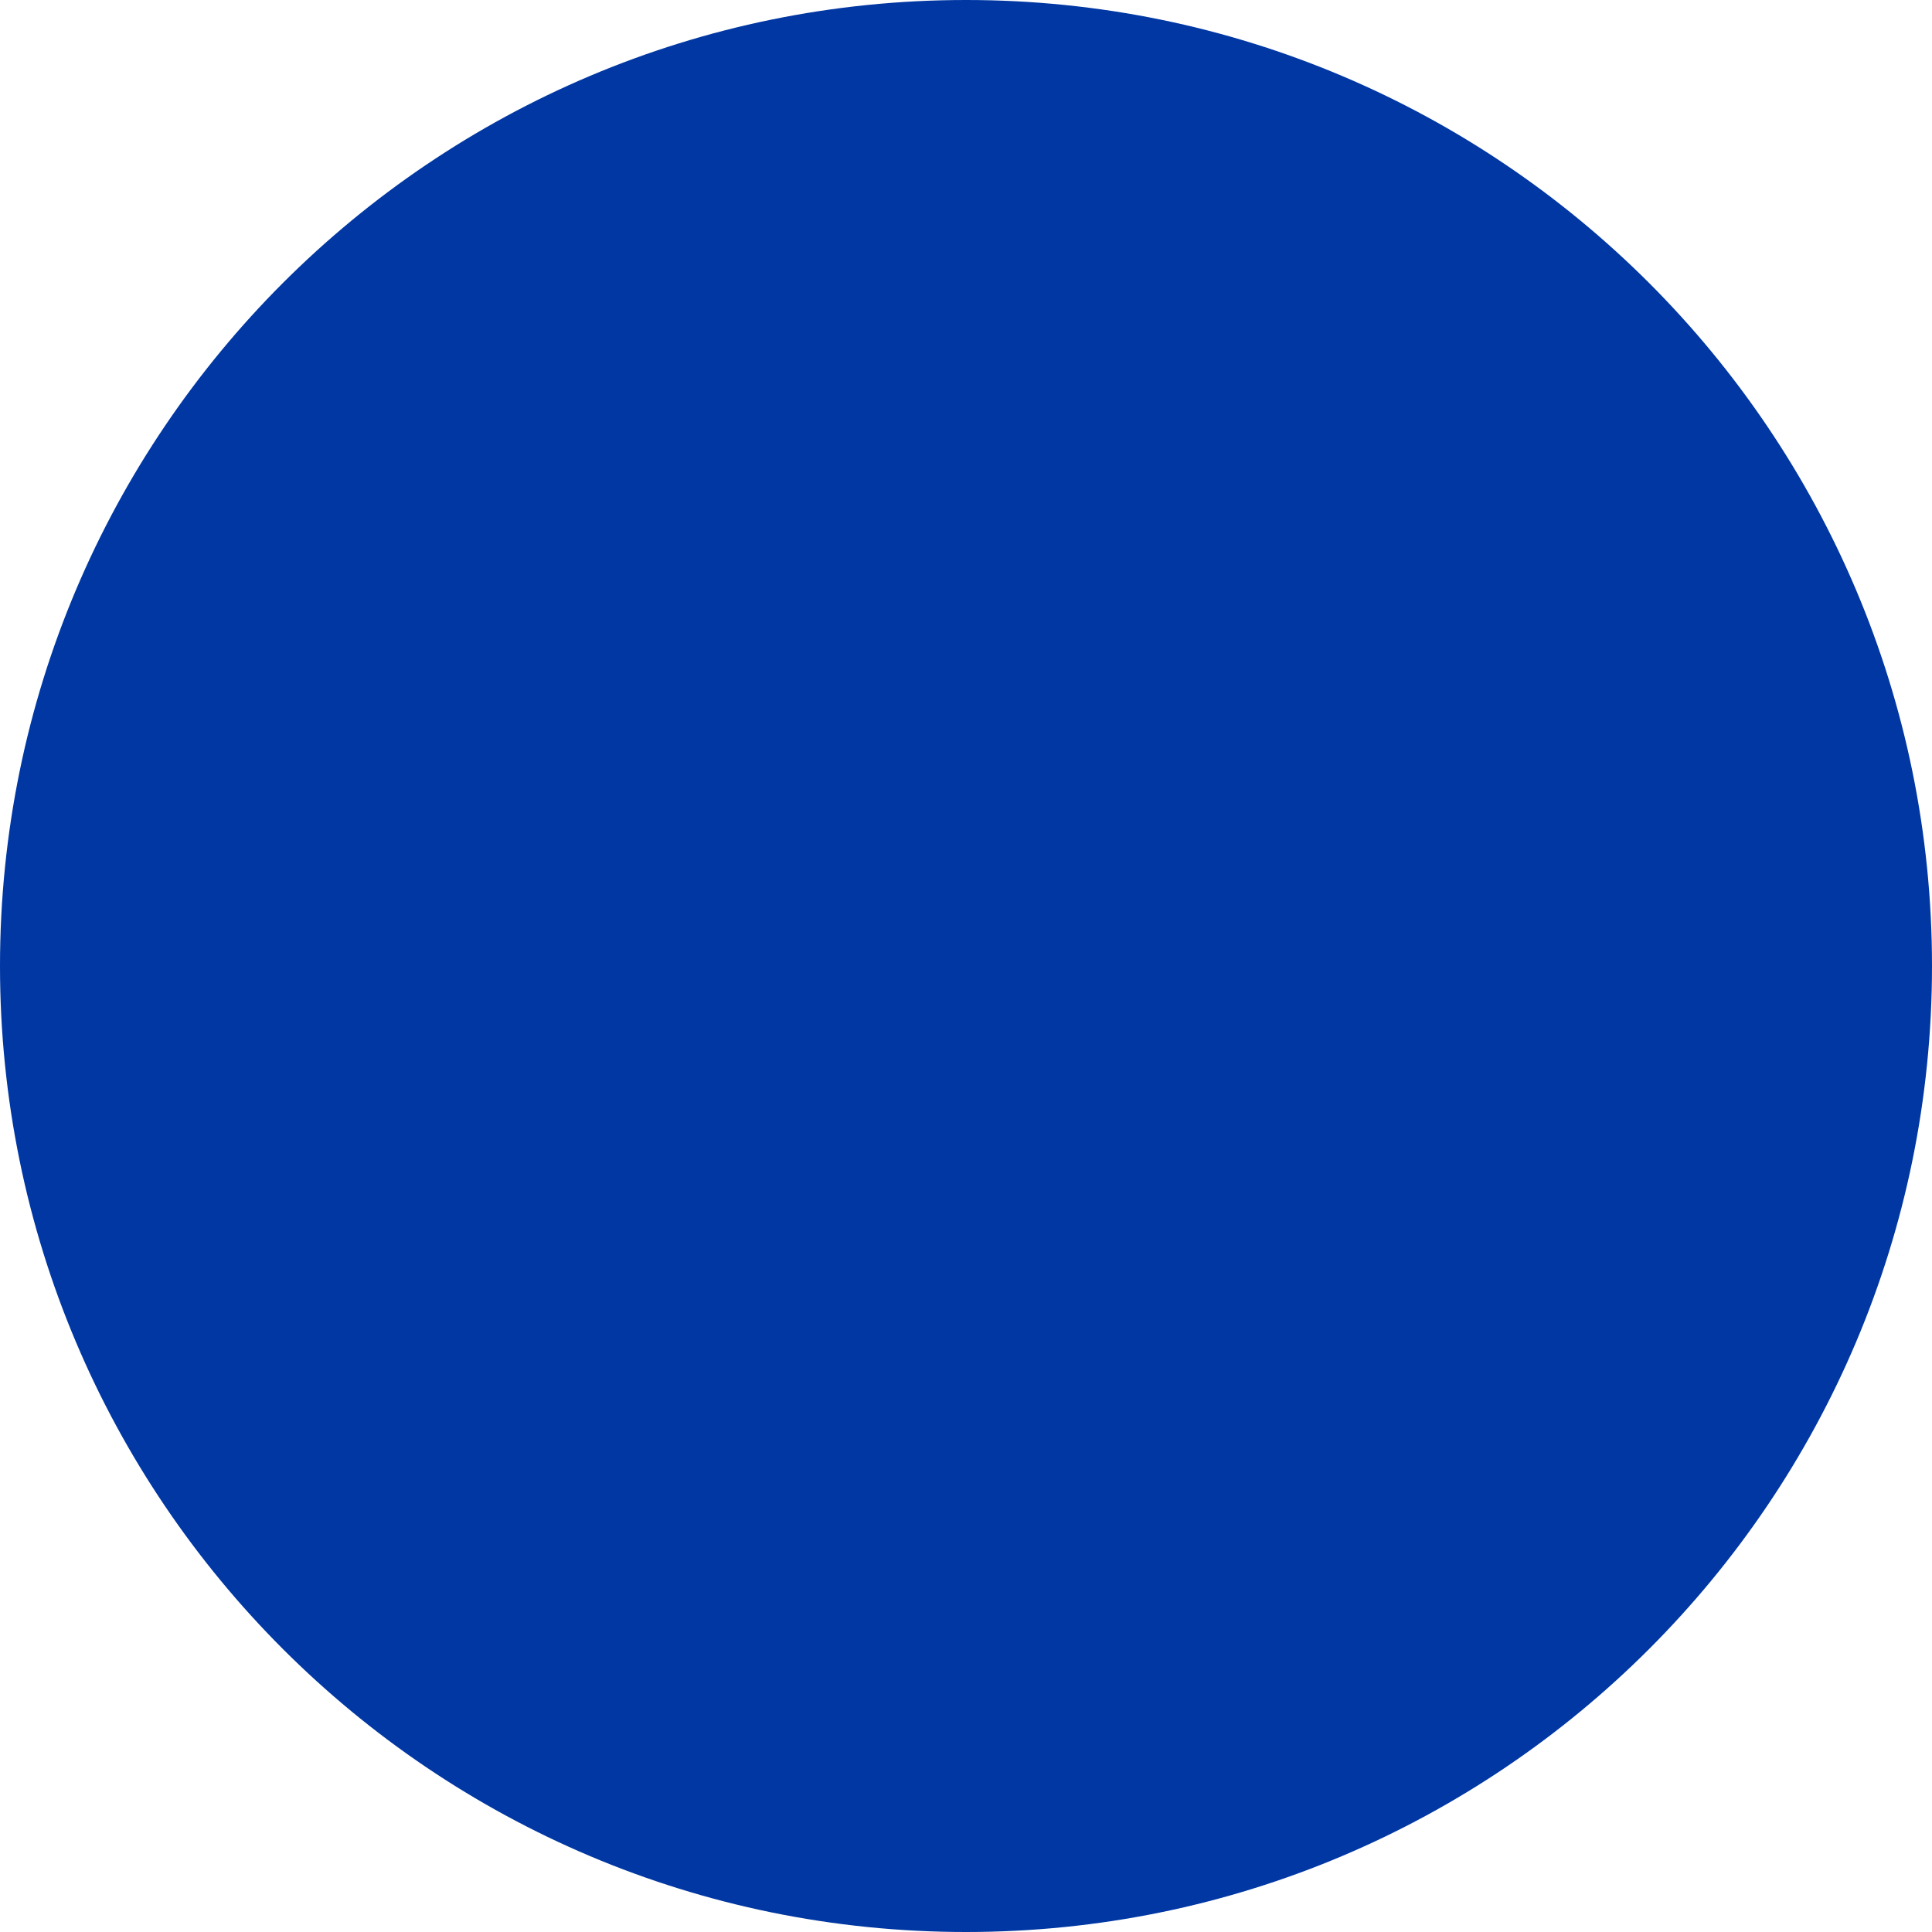
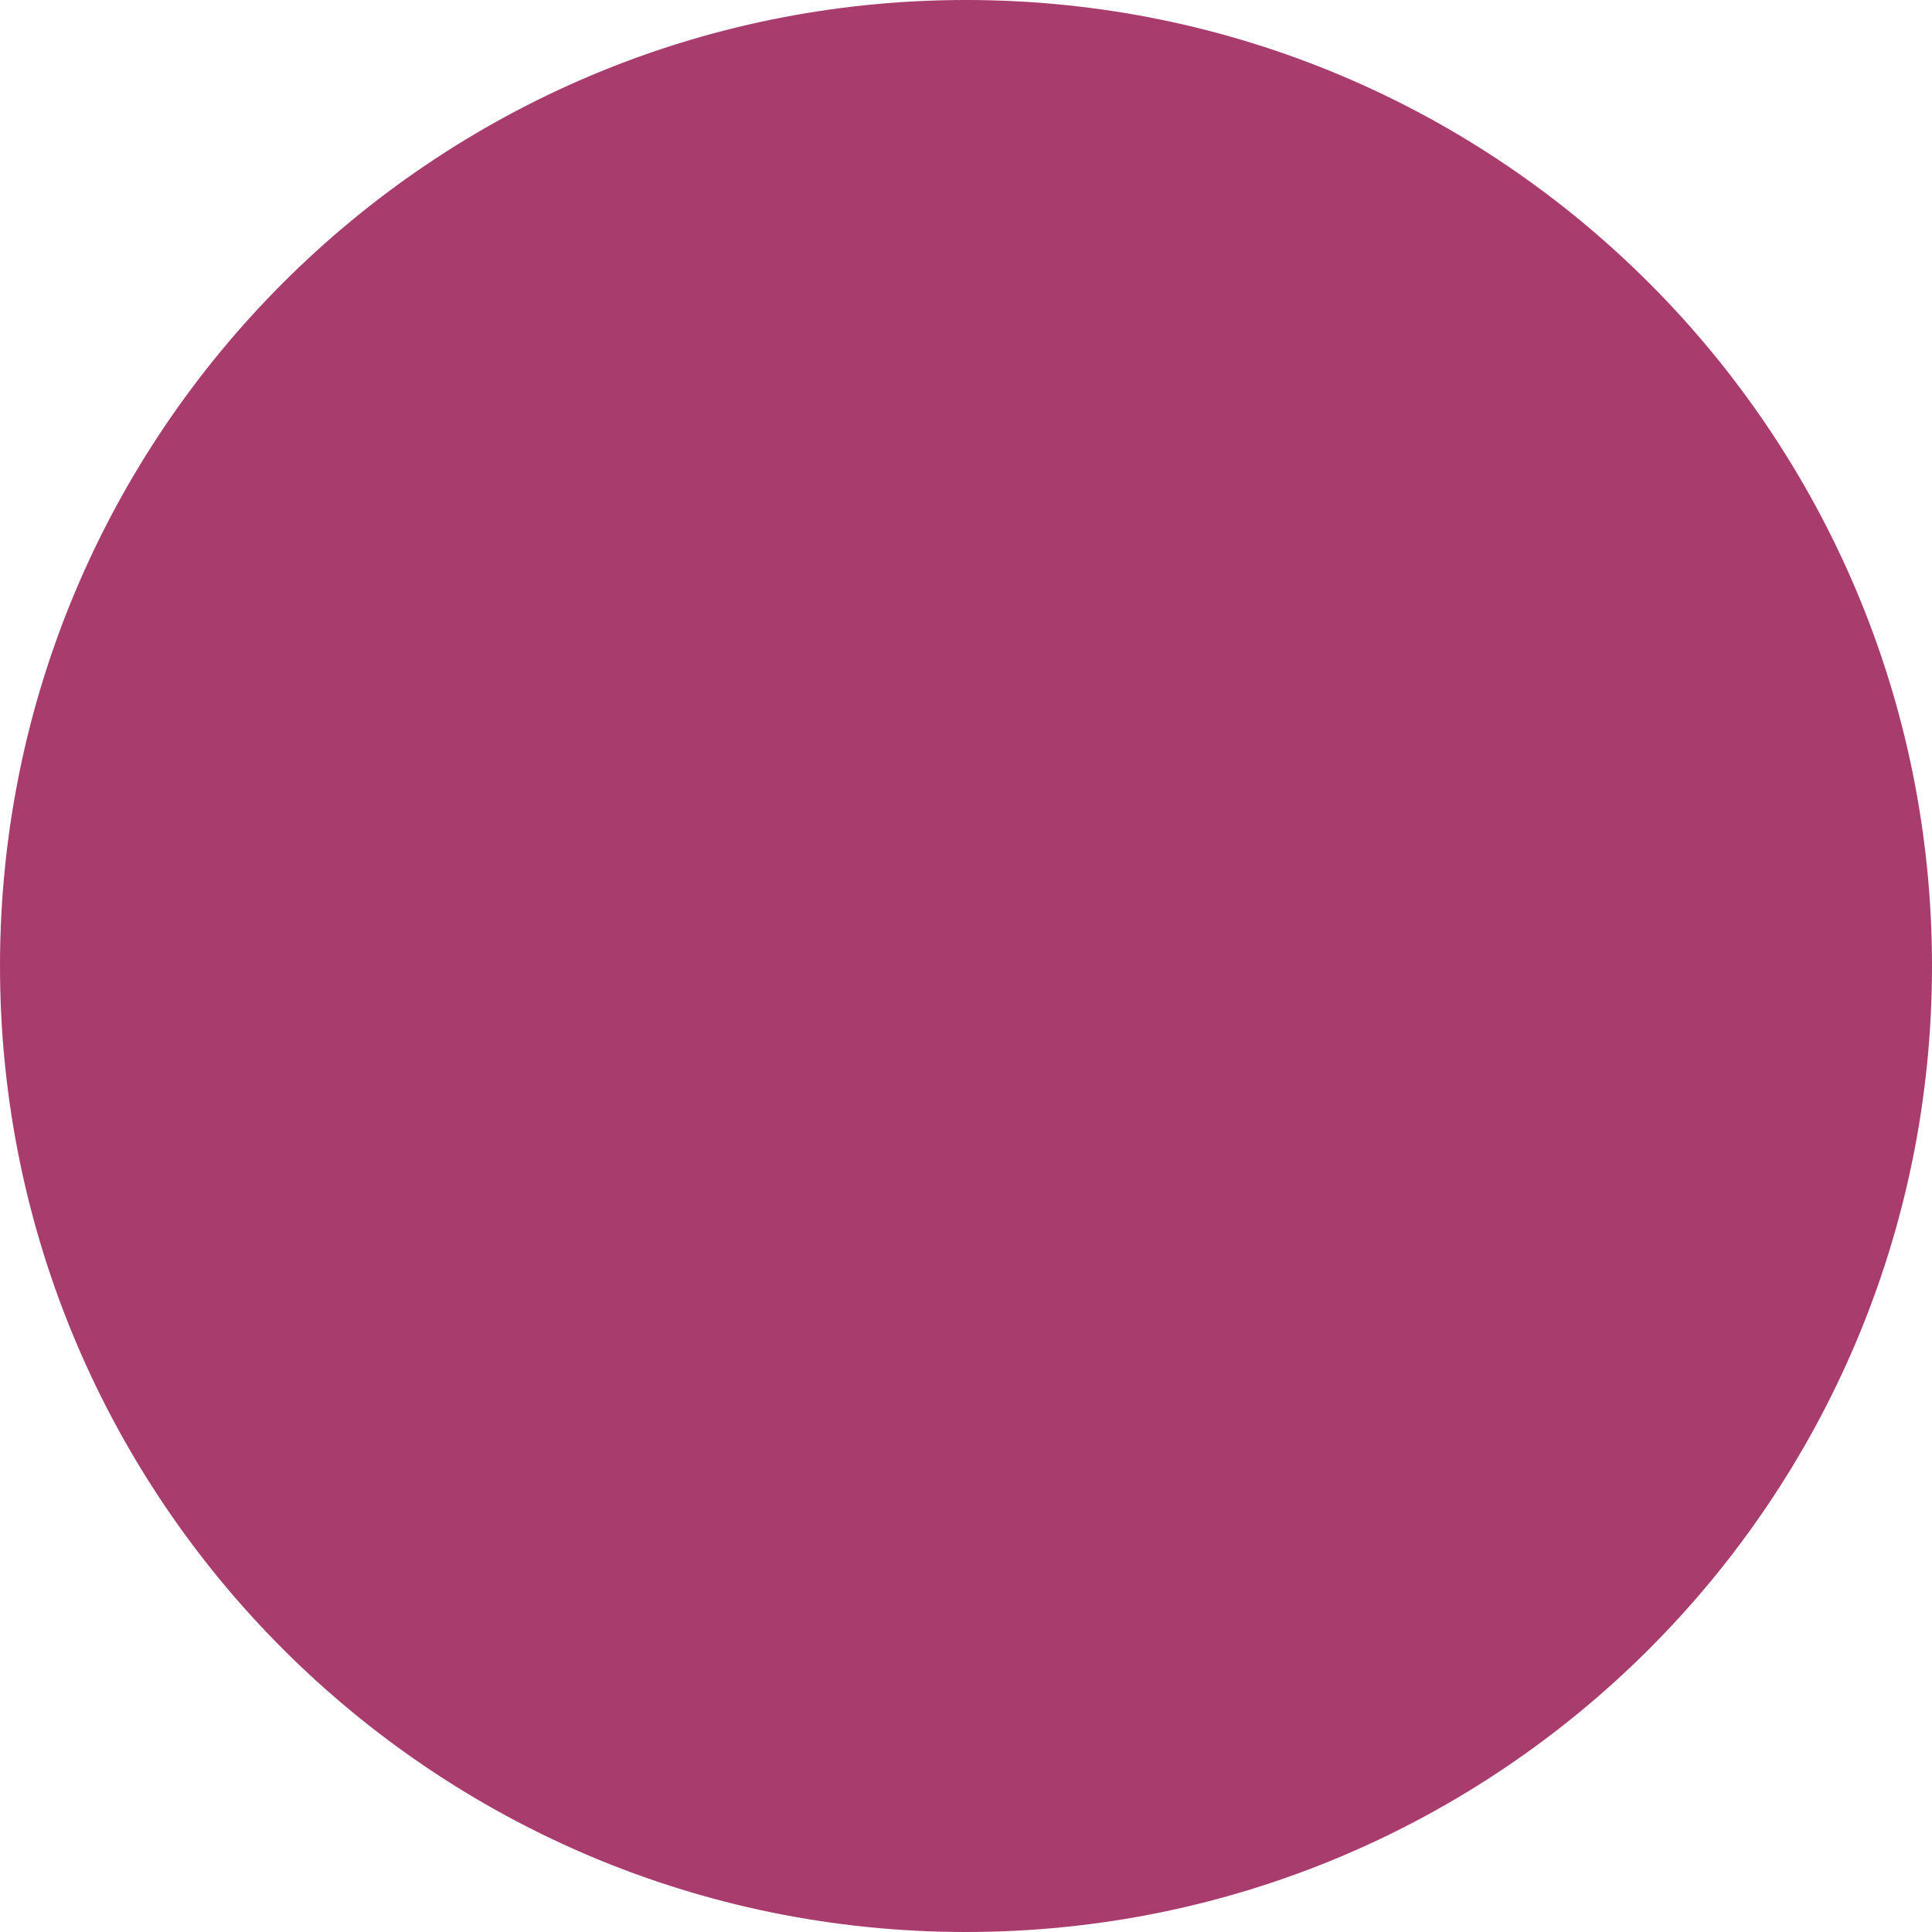
<svg xmlns="http://www.w3.org/2000/svg" width="20" height="20" viewBox="0 0 20 20" fill="none">
-   <circle cx="10" cy="10" r="10" fill="#0037A3" />
+   <circle cx="10" cy="10" r="10" fill="#a83c6d" />
</svg>
